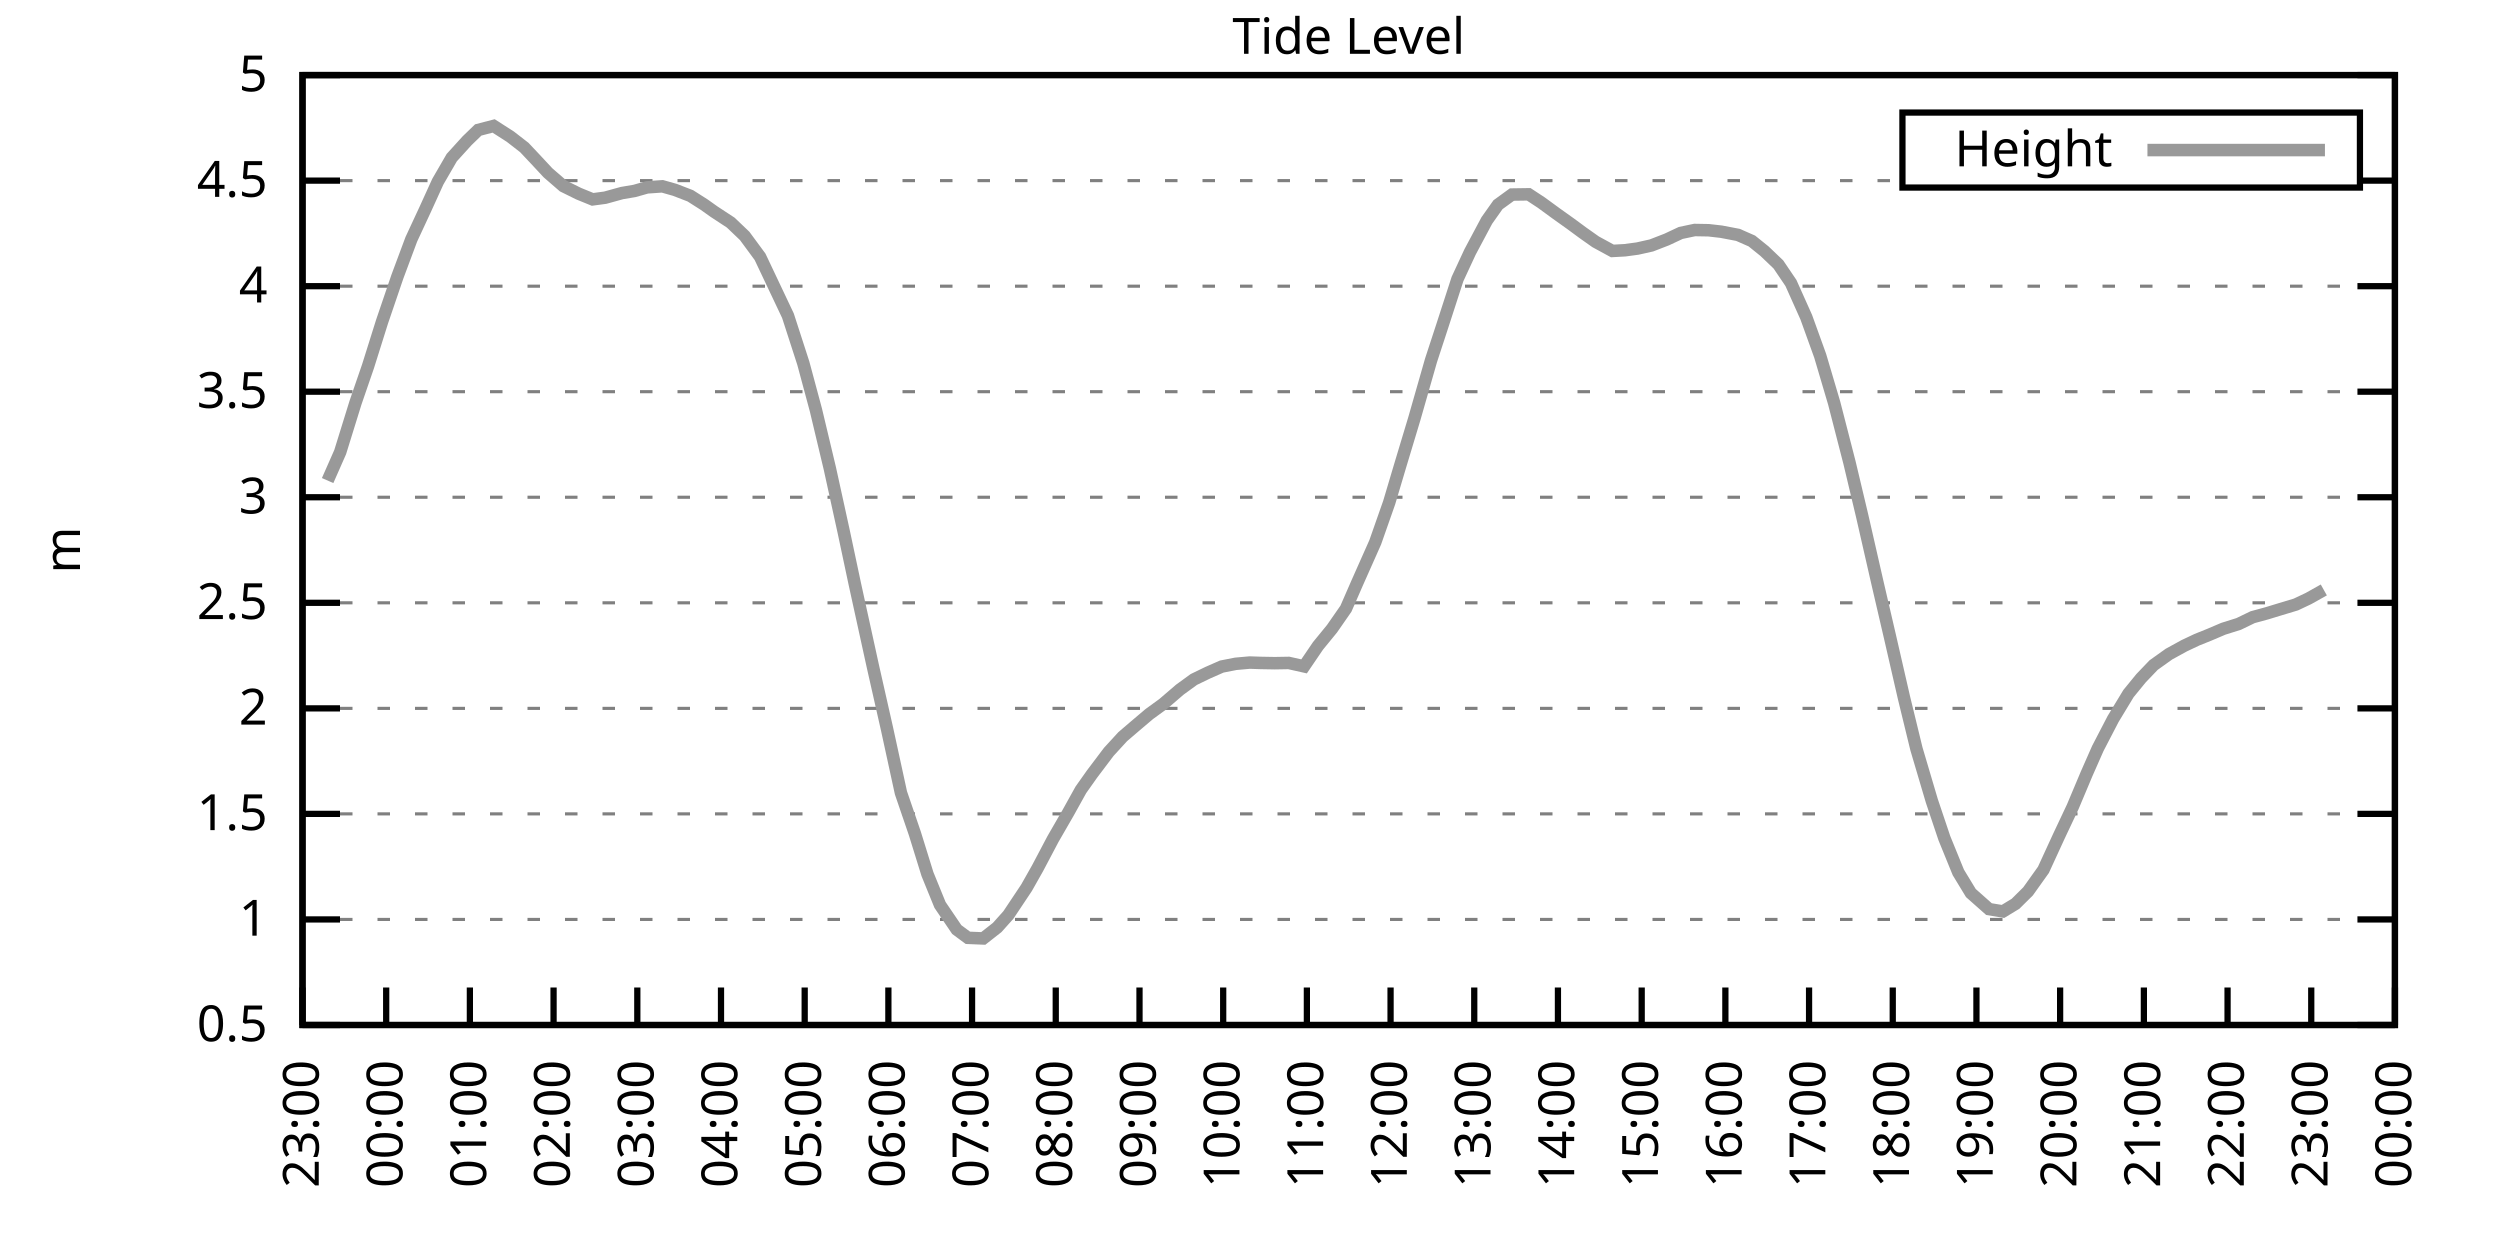
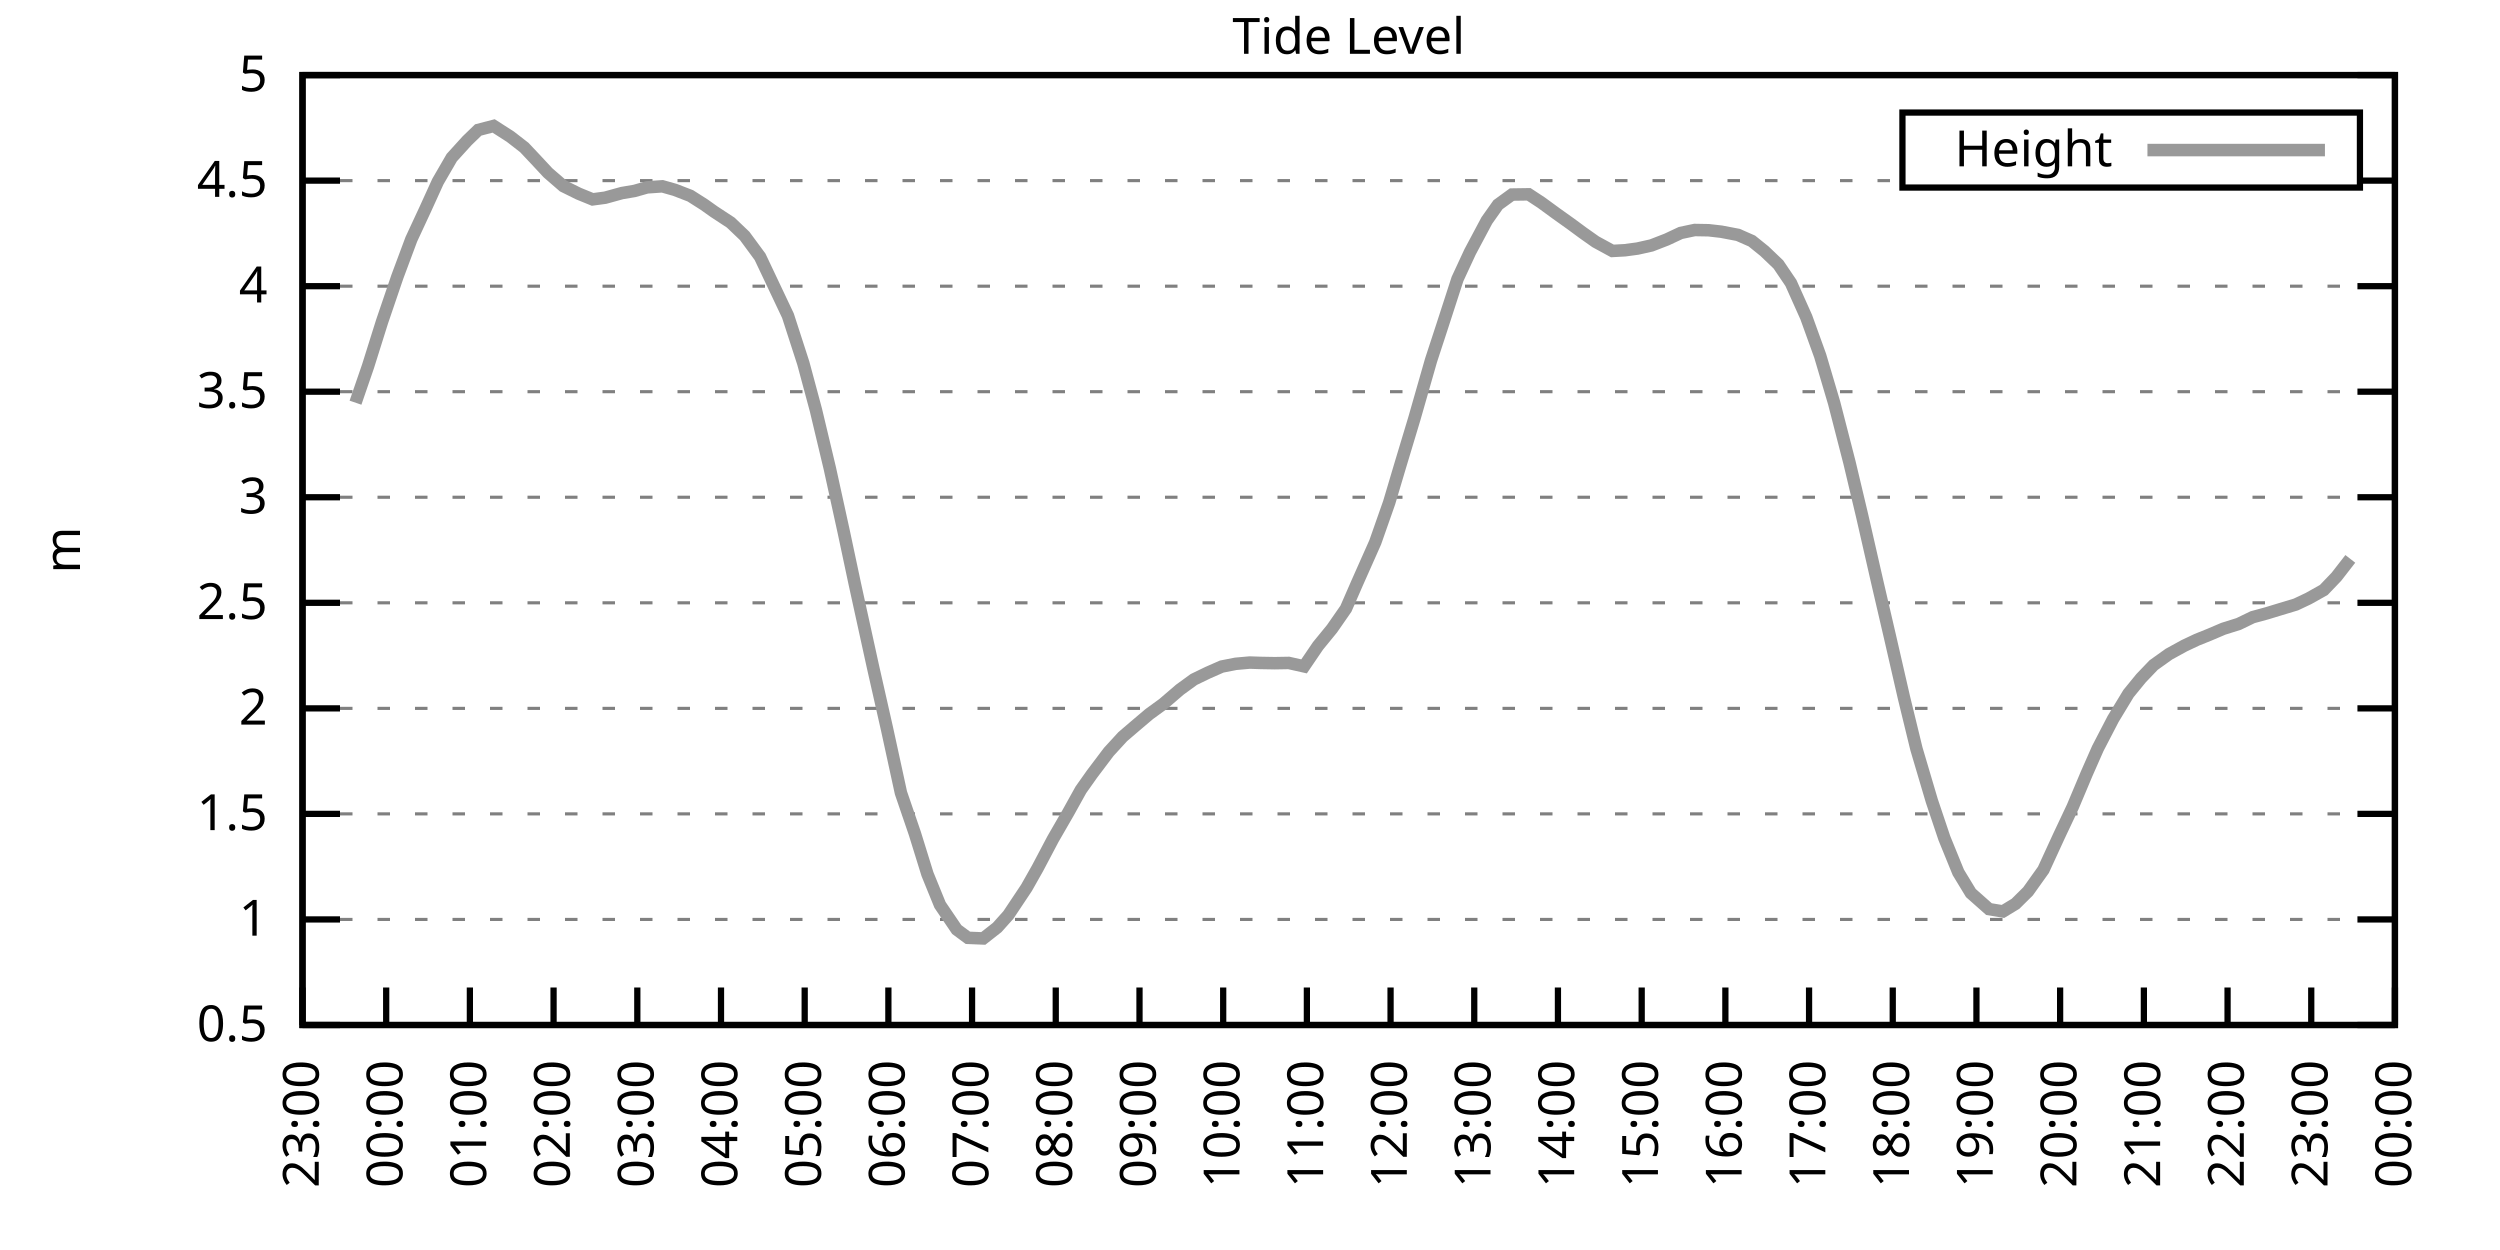
<svg xmlns="http://www.w3.org/2000/svg" xmlns:xlink="http://www.w3.org/1999/xlink" width="400" height="200" viewBox="0 0 400 200">
  <g id="gnuplot_canvas">
    <rect x="0" y="0" width="400" height="200" fill="none" />
    <defs>
      <circle id="gpDot" r="0.5" stroke-width="0.5" stroke="currentColor" />
      <path id="gpPt0" stroke-width="0.333" stroke="currentColor" d="M-1,0 h2 M0,-1 v2" />
      <path id="gpPt1" stroke-width="0.333" stroke="currentColor" d="M-1,-1 L1,1 M1,-1 L-1,1" />
      <path id="gpPt2" stroke-width="0.333" stroke="currentColor" d="M-1,0 L1,0 M0,-1 L0,1 M-1,-1 L1,1 M-1,1 L1,-1" />
      <rect id="gpPt3" stroke-width="0.333" stroke="currentColor" x="-1" y="-1" width="2" height="2" />
      <rect id="gpPt4" stroke-width="0.333" stroke="currentColor" fill="currentColor" x="-1" y="-1" width="2" height="2" />
      <circle id="gpPt5" stroke-width="0.333" stroke="currentColor" cx="0" cy="0" r="1" />
      <use xlink:href="#gpPt5" id="gpPt6" fill="currentColor" stroke="none" />
      <path id="gpPt7" stroke-width="0.333" stroke="currentColor" d="M0,-1.33 L-1.33,0.67 L1.33,0.67 z" />
      <use xlink:href="#gpPt7" id="gpPt8" fill="currentColor" stroke="none" />
      <use xlink:href="#gpPt7" id="gpPt9" stroke="currentColor" transform="rotate(180)" />
      <use xlink:href="#gpPt9" id="gpPt10" fill="currentColor" stroke="none" />
      <use xlink:href="#gpPt3" id="gpPt11" stroke="currentColor" transform="rotate(45)" />
      <use xlink:href="#gpPt11" id="gpPt12" fill="currentColor" stroke="none" />
      <path id="gpPt13" stroke-width="0.333" stroke="currentColor" d="M0,1.330 L1.265,0.411 L0.782,-1.067 L-0.782,-1.076 L-1.265,0.411 z" />
      <use xlink:href="#gpPt13" id="gpPt14" fill="currentColor" stroke="none" />
      <filter id="textbox" filterUnits="objectBoundingBox" x="0" y="0" height="1" width="1">
        <feFlood flood-color="white" flood-opacity="1" result="bgnd" />
        <feComposite in="SourceGraphic" in2="bgnd" operator="atop" />
      </filter>
      <filter id="greybox" filterUnits="objectBoundingBox" x="0" y="0" height="1" width="1">
        <feFlood flood-color="lightgrey" flood-opacity="1" result="grey" />
        <feComposite in="SourceGraphic" in2="grey" operator="atop" />
      </filter>
    </defs>
    <g fill="none" color="white" stroke="currentColor" stroke-width="1.00" stroke-linecap="butt" stroke-linejoin="miter">
</g>
    <g fill="none" color="black" stroke="currentColor" stroke-width="1.00" stroke-linecap="butt" stroke-linejoin="miter">
      <g stroke="none" shape-rendering="crispEdges">
        <polygon fill="rgb(255, 255, 255)" points="48.40,164.00 383.18,164.00 383.18,12.02 48.40,12.02 " />
      </g>
    </g>
    <g fill="none" color="black" stroke="currentColor" stroke-width="1.00" stroke-linecap="butt" stroke-linejoin="miter">
</g>
    <g fill="none" color="black" stroke="black" stroke-width="0.50" stroke-linecap="butt" stroke-linejoin="miter">
</g>
    <g fill="none" color="gray" stroke="currentColor" stroke-width="0.50" stroke-linecap="butt" stroke-linejoin="miter">
      <path stroke="gray" stroke-dasharray="2,4" class="gridline" d="M48.40,164.00 L383.19,164.00  " />
    </g>
    <g fill="none" color="gray" stroke="gray" stroke-width="1.00" stroke-linecap="butt" stroke-linejoin="miter">
</g>
    <g fill="none" color="black" stroke="currentColor" stroke-width="1.00" stroke-linecap="butt" stroke-linejoin="miter">
      <path stroke="black" d="M48.40,164.00 L54.40,164.00 M383.19,164.00 L377.19,164.00  " />
      <g transform="translate(42.80,166.60)" stroke="none" fill="black" font-family="Sans" font-size="8.00" text-anchor="end">
        <text>
          <tspan font-family="Sans"> 0.5</tspan>
        </text>
      </g>
    </g>
    <g fill="none" color="black" stroke="currentColor" stroke-width="1.00" stroke-linecap="butt" stroke-linejoin="miter">
</g>
    <g fill="none" color="black" stroke="black" stroke-width="0.50" stroke-linecap="butt" stroke-linejoin="miter">
</g>
    <g fill="none" color="gray" stroke="currentColor" stroke-width="0.50" stroke-linecap="butt" stroke-linejoin="miter">
      <path stroke="gray" stroke-dasharray="2,4" class="gridline" d="M48.40,147.11 L383.19,147.11  " />
    </g>
    <g fill="none" color="gray" stroke="gray" stroke-width="1.00" stroke-linecap="butt" stroke-linejoin="miter">
</g>
    <g fill="none" color="black" stroke="currentColor" stroke-width="1.00" stroke-linecap="butt" stroke-linejoin="miter">
      <path stroke="black" d="M48.40,147.11 L54.40,147.11 M383.19,147.11 L377.19,147.11  " />
      <g transform="translate(42.80,149.71)" stroke="none" fill="black" font-family="Sans" font-size="8.00" text-anchor="end">
        <text>
          <tspan font-family="Sans"> 1</tspan>
        </text>
      </g>
    </g>
    <g fill="none" color="black" stroke="currentColor" stroke-width="1.00" stroke-linecap="butt" stroke-linejoin="miter">
</g>
    <g fill="none" color="black" stroke="black" stroke-width="0.50" stroke-linecap="butt" stroke-linejoin="miter">
</g>
    <g fill="none" color="gray" stroke="currentColor" stroke-width="0.50" stroke-linecap="butt" stroke-linejoin="miter">
      <path stroke="gray" stroke-dasharray="2,4" class="gridline" d="M48.40,130.22 L383.19,130.22  " />
    </g>
    <g fill="none" color="gray" stroke="gray" stroke-width="1.00" stroke-linecap="butt" stroke-linejoin="miter">
</g>
    <g fill="none" color="black" stroke="currentColor" stroke-width="1.00" stroke-linecap="butt" stroke-linejoin="miter">
      <path stroke="black" d="M48.40,130.22 L54.40,130.22 M383.19,130.22 L377.19,130.22  " />
      <g transform="translate(42.80,132.82)" stroke="none" fill="black" font-family="Sans" font-size="8.00" text-anchor="end">
        <text>
          <tspan font-family="Sans"> 1.5</tspan>
        </text>
      </g>
    </g>
    <g fill="none" color="black" stroke="currentColor" stroke-width="1.00" stroke-linecap="butt" stroke-linejoin="miter">
</g>
    <g fill="none" color="black" stroke="black" stroke-width="0.50" stroke-linecap="butt" stroke-linejoin="miter">
</g>
    <g fill="none" color="gray" stroke="currentColor" stroke-width="0.50" stroke-linecap="butt" stroke-linejoin="miter">
      <path stroke="gray" stroke-dasharray="2,4" class="gridline" d="M48.40,113.34 L383.19,113.34  " />
    </g>
    <g fill="none" color="gray" stroke="gray" stroke-width="1.00" stroke-linecap="butt" stroke-linejoin="miter">
</g>
    <g fill="none" color="black" stroke="currentColor" stroke-width="1.00" stroke-linecap="butt" stroke-linejoin="miter">
      <path stroke="black" d="M48.40,113.34 L54.40,113.34 M383.19,113.34 L377.19,113.34  " />
      <g transform="translate(42.80,115.94)" stroke="none" fill="black" font-family="Sans" font-size="8.00" text-anchor="end">
        <text>
          <tspan font-family="Sans"> 2</tspan>
        </text>
      </g>
    </g>
    <g fill="none" color="black" stroke="currentColor" stroke-width="1.00" stroke-linecap="butt" stroke-linejoin="miter">
</g>
    <g fill="none" color="black" stroke="black" stroke-width="0.50" stroke-linecap="butt" stroke-linejoin="miter">
</g>
    <g fill="none" color="gray" stroke="currentColor" stroke-width="0.50" stroke-linecap="butt" stroke-linejoin="miter">
      <path stroke="gray" stroke-dasharray="2,4" class="gridline" d="M48.40,96.45 L383.19,96.45  " />
    </g>
    <g fill="none" color="gray" stroke="gray" stroke-width="1.00" stroke-linecap="butt" stroke-linejoin="miter">
</g>
    <g fill="none" color="black" stroke="currentColor" stroke-width="1.00" stroke-linecap="butt" stroke-linejoin="miter">
      <path stroke="black" d="M48.40,96.45 L54.40,96.45 M383.19,96.45 L377.19,96.45  " />
      <g transform="translate(42.80,99.05)" stroke="none" fill="black" font-family="Sans" font-size="8.00" text-anchor="end">
        <text>
          <tspan font-family="Sans"> 2.5</tspan>
        </text>
      </g>
    </g>
    <g fill="none" color="black" stroke="currentColor" stroke-width="1.00" stroke-linecap="butt" stroke-linejoin="miter">
</g>
    <g fill="none" color="black" stroke="black" stroke-width="0.50" stroke-linecap="butt" stroke-linejoin="miter">
</g>
    <g fill="none" color="gray" stroke="currentColor" stroke-width="0.50" stroke-linecap="butt" stroke-linejoin="miter">
      <path stroke="gray" stroke-dasharray="2,4" class="gridline" d="M48.40,79.56 L383.19,79.56  " />
    </g>
    <g fill="none" color="gray" stroke="gray" stroke-width="1.00" stroke-linecap="butt" stroke-linejoin="miter">
</g>
    <g fill="none" color="black" stroke="currentColor" stroke-width="1.00" stroke-linecap="butt" stroke-linejoin="miter">
      <path stroke="black" d="M48.40,79.56 L54.40,79.56 M383.19,79.56 L377.19,79.56  " />
      <g transform="translate(42.80,82.16)" stroke="none" fill="black" font-family="Sans" font-size="8.00" text-anchor="end">
        <text>
          <tspan font-family="Sans"> 3</tspan>
        </text>
      </g>
    </g>
    <g fill="none" color="black" stroke="currentColor" stroke-width="1.00" stroke-linecap="butt" stroke-linejoin="miter">
</g>
    <g fill="none" color="black" stroke="black" stroke-width="0.50" stroke-linecap="butt" stroke-linejoin="miter">
</g>
    <g fill="none" color="gray" stroke="currentColor" stroke-width="0.50" stroke-linecap="butt" stroke-linejoin="miter">
      <path stroke="gray" stroke-dasharray="2,4" class="gridline" d="M48.40,62.67 L383.19,62.67  " />
    </g>
    <g fill="none" color="gray" stroke="gray" stroke-width="1.00" stroke-linecap="butt" stroke-linejoin="miter">
</g>
    <g fill="none" color="black" stroke="currentColor" stroke-width="1.00" stroke-linecap="butt" stroke-linejoin="miter">
      <path stroke="black" d="M48.40,62.67 L54.40,62.67 M383.19,62.67 L377.19,62.67  " />
      <g transform="translate(42.80,65.27)" stroke="none" fill="black" font-family="Sans" font-size="8.00" text-anchor="end">
        <text>
          <tspan font-family="Sans"> 3.5</tspan>
        </text>
      </g>
    </g>
    <g fill="none" color="black" stroke="currentColor" stroke-width="1.00" stroke-linecap="butt" stroke-linejoin="miter">
</g>
    <g fill="none" color="black" stroke="black" stroke-width="0.50" stroke-linecap="butt" stroke-linejoin="miter">
</g>
    <g fill="none" color="gray" stroke="currentColor" stroke-width="0.50" stroke-linecap="butt" stroke-linejoin="miter">
      <path stroke="gray" stroke-dasharray="2,4" class="gridline" d="M48.40,45.79 L383.19,45.79  " />
    </g>
    <g fill="none" color="gray" stroke="gray" stroke-width="1.00" stroke-linecap="butt" stroke-linejoin="miter">
</g>
    <g fill="none" color="black" stroke="currentColor" stroke-width="1.00" stroke-linecap="butt" stroke-linejoin="miter">
      <path stroke="black" d="M48.40,45.79 L54.40,45.79 M383.19,45.79 L377.19,45.79  " />
      <g transform="translate(42.80,48.39)" stroke="none" fill="black" font-family="Sans" font-size="8.00" text-anchor="end">
        <text>
          <tspan font-family="Sans"> 4</tspan>
        </text>
      </g>
    </g>
    <g fill="none" color="black" stroke="currentColor" stroke-width="1.00" stroke-linecap="butt" stroke-linejoin="miter">
</g>
    <g fill="none" color="black" stroke="black" stroke-width="0.50" stroke-linecap="butt" stroke-linejoin="miter">
</g>
    <g fill="none" color="gray" stroke="currentColor" stroke-width="0.50" stroke-linecap="butt" stroke-linejoin="miter">
      <path stroke="gray" stroke-dasharray="2,4" class="gridline" d="M48.40,28.90 L304.39,28.90 M377.59,28.90 L383.19,28.90  " />
    </g>
    <g fill="none" color="gray" stroke="gray" stroke-width="1.00" stroke-linecap="butt" stroke-linejoin="miter">
</g>
    <g fill="none" color="black" stroke="currentColor" stroke-width="1.00" stroke-linecap="butt" stroke-linejoin="miter">
      <path stroke="black" d="M48.40,28.90 L54.40,28.90 M383.19,28.90 L377.19,28.90  " />
      <g transform="translate(42.80,31.50)" stroke="none" fill="black" font-family="Sans" font-size="8.00" text-anchor="end">
        <text>
          <tspan font-family="Sans"> 4.5</tspan>
        </text>
      </g>
    </g>
    <g fill="none" color="black" stroke="currentColor" stroke-width="1.00" stroke-linecap="butt" stroke-linejoin="miter">
</g>
    <g fill="none" color="black" stroke="black" stroke-width="0.50" stroke-linecap="butt" stroke-linejoin="miter">
</g>
    <g fill="none" color="gray" stroke="currentColor" stroke-width="0.50" stroke-linecap="butt" stroke-linejoin="miter">
      <path stroke="gray" stroke-dasharray="2,4" class="gridline" d="M48.40,12.01 L383.19,12.01  " />
    </g>
    <g fill="none" color="gray" stroke="gray" stroke-width="1.00" stroke-linecap="butt" stroke-linejoin="miter">
</g>
    <g fill="none" color="black" stroke="currentColor" stroke-width="1.00" stroke-linecap="butt" stroke-linejoin="miter">
      <path stroke="black" d="M48.40,12.01 L54.40,12.01 M383.19,12.01 L377.19,12.01  " />
      <g transform="translate(42.80,14.61)" stroke="none" fill="black" font-family="Sans" font-size="8.00" text-anchor="end">
        <text>
          <tspan font-family="Sans"> 5</tspan>
        </text>
      </g>
    </g>
    <g fill="none" color="black" stroke="currentColor" stroke-width="1.00" stroke-linecap="butt" stroke-linejoin="miter">
      <path stroke="black" d="M48.40,164.00 L48.40,158.00  " />
      <g transform="translate(51.00,169.60) rotate(270.00)" stroke="none" fill="black" font-family="Sans" font-size="8.00" text-anchor="end">
        <text>
          <tspan font-family="Sans">23:00</tspan>
        </text>
      </g>
    </g>
    <g fill="none" color="black" stroke="currentColor" stroke-width="1.00" stroke-linecap="butt" stroke-linejoin="miter">
      <path stroke="black" d="M61.79,164.00 L61.79,158.00  " />
      <g transform="translate(64.39,169.60) rotate(270.00)" stroke="none" fill="black" font-family="Sans" font-size="8.00" text-anchor="end">
        <text>
          <tspan font-family="Sans">00:00</tspan>
        </text>
      </g>
    </g>
    <g fill="none" color="black" stroke="currentColor" stroke-width="1.00" stroke-linecap="butt" stroke-linejoin="miter">
      <path stroke="black" d="M75.18,164.00 L75.18,158.00  " />
      <g transform="translate(77.78,169.60) rotate(270.00)" stroke="none" fill="black" font-family="Sans" font-size="8.00" text-anchor="end">
        <text>
          <tspan font-family="Sans">01:00</tspan>
        </text>
      </g>
    </g>
    <g fill="none" color="black" stroke="currentColor" stroke-width="1.00" stroke-linecap="butt" stroke-linejoin="miter">
      <path stroke="black" d="M88.57,164.00 L88.57,158.00  " />
      <g transform="translate(91.17,169.60) rotate(270.00)" stroke="none" fill="black" font-family="Sans" font-size="8.00" text-anchor="end">
        <text>
          <tspan font-family="Sans">02:00</tspan>
        </text>
      </g>
    </g>
    <g fill="none" color="black" stroke="currentColor" stroke-width="1.00" stroke-linecap="butt" stroke-linejoin="miter">
      <path stroke="black" d="M101.97,164.00 L101.97,158.00  " />
      <g transform="translate(104.57,169.60) rotate(270.00)" stroke="none" fill="black" font-family="Sans" font-size="8.00" text-anchor="end">
        <text>
          <tspan font-family="Sans">03:00</tspan>
        </text>
      </g>
    </g>
    <g fill="none" color="black" stroke="currentColor" stroke-width="1.00" stroke-linecap="butt" stroke-linejoin="miter">
      <path stroke="black" d="M115.36,164.00 L115.36,158.00  " />
      <g transform="translate(117.96,169.60) rotate(270.00)" stroke="none" fill="black" font-family="Sans" font-size="8.00" text-anchor="end">
        <text>
          <tspan font-family="Sans">04:00</tspan>
        </text>
      </g>
    </g>
    <g fill="none" color="black" stroke="currentColor" stroke-width="1.00" stroke-linecap="butt" stroke-linejoin="miter">
      <path stroke="black" d="M128.75,164.00 L128.75,158.00  " />
      <g transform="translate(131.35,169.60) rotate(270.00)" stroke="none" fill="black" font-family="Sans" font-size="8.00" text-anchor="end">
        <text>
          <tspan font-family="Sans">05:00</tspan>
        </text>
      </g>
    </g>
    <g fill="none" color="black" stroke="currentColor" stroke-width="1.00" stroke-linecap="butt" stroke-linejoin="miter">
      <path stroke="black" d="M142.14,164.00 L142.14,158.00  " />
      <g transform="translate(144.74,169.60) rotate(270.00)" stroke="none" fill="black" font-family="Sans" font-size="8.00" text-anchor="end">
        <text>
          <tspan font-family="Sans">06:00</tspan>
        </text>
      </g>
    </g>
    <g fill="none" color="black" stroke="currentColor" stroke-width="1.00" stroke-linecap="butt" stroke-linejoin="miter">
      <path stroke="black" d="M155.53,164.00 L155.53,158.00  " />
      <g transform="translate(158.13,169.60) rotate(270.00)" stroke="none" fill="black" font-family="Sans" font-size="8.00" text-anchor="end">
        <text>
          <tspan font-family="Sans">07:00</tspan>
        </text>
      </g>
    </g>
    <g fill="none" color="black" stroke="currentColor" stroke-width="1.00" stroke-linecap="butt" stroke-linejoin="miter">
      <path stroke="black" d="M168.92,164.00 L168.92,158.00  " />
      <g transform="translate(171.52,169.60) rotate(270.00)" stroke="none" fill="black" font-family="Sans" font-size="8.00" text-anchor="end">
        <text>
          <tspan font-family="Sans">08:00</tspan>
        </text>
      </g>
    </g>
    <g fill="none" color="black" stroke="currentColor" stroke-width="1.00" stroke-linecap="butt" stroke-linejoin="miter">
      <path stroke="black" d="M182.32,164.00 L182.32,158.00  " />
      <g transform="translate(184.92,169.60) rotate(270.00)" stroke="none" fill="black" font-family="Sans" font-size="8.00" text-anchor="end">
        <text>
          <tspan font-family="Sans">09:00</tspan>
        </text>
      </g>
    </g>
    <g fill="none" color="black" stroke="currentColor" stroke-width="1.00" stroke-linecap="butt" stroke-linejoin="miter">
      <path stroke="black" d="M195.71,164.00 L195.71,158.00  " />
      <g transform="translate(198.31,169.60) rotate(270.00)" stroke="none" fill="black" font-family="Sans" font-size="8.00" text-anchor="end">
        <text>
          <tspan font-family="Sans">10:00</tspan>
        </text>
      </g>
    </g>
    <g fill="none" color="black" stroke="currentColor" stroke-width="1.00" stroke-linecap="butt" stroke-linejoin="miter">
      <path stroke="black" d="M209.10,164.00 L209.10,158.00  " />
      <g transform="translate(211.70,169.60) rotate(270.00)" stroke="none" fill="black" font-family="Sans" font-size="8.00" text-anchor="end">
        <text>
          <tspan font-family="Sans">11:00</tspan>
        </text>
      </g>
    </g>
    <g fill="none" color="black" stroke="currentColor" stroke-width="1.00" stroke-linecap="butt" stroke-linejoin="miter">
      <path stroke="black" d="M222.49,164.00 L222.49,158.00  " />
      <g transform="translate(225.09,169.60) rotate(270.00)" stroke="none" fill="black" font-family="Sans" font-size="8.00" text-anchor="end">
        <text>
          <tspan font-family="Sans">12:00</tspan>
        </text>
      </g>
    </g>
    <g fill="none" color="black" stroke="currentColor" stroke-width="1.00" stroke-linecap="butt" stroke-linejoin="miter">
      <path stroke="black" d="M235.88,164.00 L235.88,158.00  " />
      <g transform="translate(238.48,169.60) rotate(270.00)" stroke="none" fill="black" font-family="Sans" font-size="8.00" text-anchor="end">
        <text>
          <tspan font-family="Sans">13:00</tspan>
        </text>
      </g>
    </g>
    <g fill="none" color="black" stroke="currentColor" stroke-width="1.00" stroke-linecap="butt" stroke-linejoin="miter">
      <path stroke="black" d="M249.27,164.00 L249.27,158.00  " />
      <g transform="translate(251.87,169.60) rotate(270.00)" stroke="none" fill="black" font-family="Sans" font-size="8.00" text-anchor="end">
        <text>
          <tspan font-family="Sans">14:00</tspan>
        </text>
      </g>
    </g>
    <g fill="none" color="black" stroke="currentColor" stroke-width="1.00" stroke-linecap="butt" stroke-linejoin="miter">
      <path stroke="black" d="M262.67,164.00 L262.67,158.00  " />
      <g transform="translate(265.27,169.60) rotate(270.00)" stroke="none" fill="black" font-family="Sans" font-size="8.00" text-anchor="end">
        <text>
          <tspan font-family="Sans">15:00</tspan>
        </text>
      </g>
    </g>
    <g fill="none" color="black" stroke="currentColor" stroke-width="1.00" stroke-linecap="butt" stroke-linejoin="miter">
      <path stroke="black" d="M276.06,164.00 L276.06,158.00  " />
      <g transform="translate(278.66,169.60) rotate(270.00)" stroke="none" fill="black" font-family="Sans" font-size="8.00" text-anchor="end">
        <text>
          <tspan font-family="Sans">16:00</tspan>
        </text>
      </g>
    </g>
    <g fill="none" color="black" stroke="currentColor" stroke-width="1.00" stroke-linecap="butt" stroke-linejoin="miter">
      <path stroke="black" d="M289.45,164.00 L289.45,158.00  " />
      <g transform="translate(292.05,169.60) rotate(270.00)" stroke="none" fill="black" font-family="Sans" font-size="8.00" text-anchor="end">
        <text>
          <tspan font-family="Sans">17:00</tspan>
        </text>
      </g>
    </g>
    <g fill="none" color="black" stroke="currentColor" stroke-width="1.00" stroke-linecap="butt" stroke-linejoin="miter">
      <path stroke="black" d="M302.84,164.00 L302.84,158.00  " />
      <g transform="translate(305.44,169.60) rotate(270.00)" stroke="none" fill="black" font-family="Sans" font-size="8.00" text-anchor="end">
        <text>
          <tspan font-family="Sans">18:00</tspan>
        </text>
      </g>
    </g>
    <g fill="none" color="black" stroke="currentColor" stroke-width="1.00" stroke-linecap="butt" stroke-linejoin="miter">
      <path stroke="black" d="M316.23,164.00 L316.23,158.00  " />
      <g transform="translate(318.83,169.60) rotate(270.00)" stroke="none" fill="black" font-family="Sans" font-size="8.00" text-anchor="end">
        <text>
          <tspan font-family="Sans">19:00</tspan>
        </text>
      </g>
    </g>
    <g fill="none" color="black" stroke="currentColor" stroke-width="1.00" stroke-linecap="butt" stroke-linejoin="miter">
      <path stroke="black" d="M329.62,164.00 L329.62,158.00  " />
      <g transform="translate(332.22,169.60) rotate(270.00)" stroke="none" fill="black" font-family="Sans" font-size="8.00" text-anchor="end">
        <text>
          <tspan font-family="Sans">20:00</tspan>
        </text>
      </g>
    </g>
    <g fill="none" color="black" stroke="currentColor" stroke-width="1.00" stroke-linecap="butt" stroke-linejoin="miter">
      <path stroke="black" d="M343.02,164.00 L343.02,158.00  " />
      <g transform="translate(345.62,169.60) rotate(270.00)" stroke="none" fill="black" font-family="Sans" font-size="8.00" text-anchor="end">
        <text>
          <tspan font-family="Sans">21:00</tspan>
        </text>
      </g>
    </g>
    <g fill="none" color="black" stroke="currentColor" stroke-width="1.00" stroke-linecap="butt" stroke-linejoin="miter">
      <path stroke="black" d="M356.41,164.00 L356.41,158.00  " />
      <g transform="translate(359.01,169.60) rotate(270.00)" stroke="none" fill="black" font-family="Sans" font-size="8.00" text-anchor="end">
        <text>
          <tspan font-family="Sans">22:00</tspan>
        </text>
      </g>
    </g>
    <g fill="none" color="black" stroke="currentColor" stroke-width="1.00" stroke-linecap="butt" stroke-linejoin="miter">
      <path stroke="black" d="M369.80,164.00 L369.80,158.00  " />
      <g transform="translate(372.40,169.60) rotate(270.00)" stroke="none" fill="black" font-family="Sans" font-size="8.00" text-anchor="end">
        <text>
          <tspan font-family="Sans">23:00</tspan>
        </text>
      </g>
    </g>
    <g fill="none" color="black" stroke="currentColor" stroke-width="1.00" stroke-linecap="butt" stroke-linejoin="miter">
      <path stroke="black" d="M383.19,164.00 L383.19,158.00  " />
      <g transform="translate(385.79,169.60) rotate(270.00)" stroke="none" fill="black" font-family="Sans" font-size="8.00" text-anchor="end">
        <text>
          <tspan font-family="Sans">00:00</tspan>
        </text>
      </g>
    </g>
    <g fill="none" color="black" stroke="currentColor" stroke-width="1.00" stroke-linecap="butt" stroke-linejoin="miter">
</g>
    <g fill="none" color="black" stroke="currentColor" stroke-width="1.00" stroke-linecap="butt" stroke-linejoin="miter">
      <path stroke="black" d="M48.40,12.01 L48.40,164.00 L383.19,164.00 L383.19,12.01 L48.40,12.01 Z  " />
    </g>
    <g fill="none" color="black" stroke="currentColor" stroke-width="1.00" stroke-linecap="butt" stroke-linejoin="miter">
</g>
    <g fill="none" color="black" stroke="currentColor" stroke-width="1.00" stroke-linecap="butt" stroke-linejoin="miter">
      <path stroke="black" d="M304.39,30.01 L304.39,18.01 L377.59,18.01 L377.59,30.01 L304.39,30.01 Z  " />
    </g>
    <g id="Tide_level_plot_1">
      <g fill="none" color="white" stroke="black" stroke-width="2.00" stroke-linecap="butt" stroke-linejoin="miter">
</g>
      <g fill="none" color="black" stroke="currentColor" stroke-width="2.00" stroke-linecap="butt" stroke-linejoin="miter">
        <g transform="translate(337.99,26.61)" stroke="none" fill="black" font-family="Sans" font-size="8.00" text-anchor="end">
          <text>
            <tspan font-family="Sans">Height</tspan>
          </text>
        </g>
      </g>
      <g fill="none" color="black" stroke="currentColor" stroke-width="2.00" stroke-linecap="butt" stroke-linejoin="miter">
-         <path stroke="rgb(153, 153, 153)" d="M343.59,24.01 L371.99,24.01 M52.42,76.89 L54.43,72.33 L56.88,64.43 L58.89,58.59 L61.12,51.49 L63.58,44.27   L65.81,38.29 L68.04,33.49 L70.05,29.07 L72.28,25.22 L74.74,22.51 L76.52,20.79 L78.98,20.15 L81.66,21.87   L83.89,23.60 L85.67,25.49 L87.68,27.65 L90.14,29.78 L92.59,30.99 L94.82,31.90 L96.83,31.63 L99.51,30.89   L101.52,30.55 L103.53,29.98 L105.98,29.81 L107.99,30.38 L110.45,31.33 L112.68,32.75 L114.24,33.86 L116.92,35.62   L119.15,37.75 L121.61,41.09 L126.07,50.51 L128.53,58.11 L130.54,65.58 L132.77,74.93 L135.00,85.10 L136.78,93.48   L139.69,106.75 L141.92,116.61 L144.15,126.85 L146.38,133.37 L148.39,139.85 L150.40,144.78 L153.08,148.73 L154.86,150.05   L157.32,150.15 L159.55,148.40 L161.34,146.40 L164.24,142.05 L166.02,138.90 L168.48,134.24 L170.93,129.99 L172.94,126.37   L174.73,123.84 L177.41,120.29 L179.64,117.86 L181.65,116.14 L183.88,114.25 L186.11,112.63 L188.79,110.33 L191.02,108.71   L193.25,107.63 L195.48,106.65 L197.72,106.21 L199.95,106.01 L201.73,106.07 L203.97,106.11 L206.20,106.07 L208.65,106.62   L210.88,103.34 L213.12,100.60 L215.35,97.39 L217.13,93.31 L220.04,86.76 L222.27,80.41 L224.05,74.43 L226.29,67.00   L228.96,57.67 L230.75,52.20 L233.20,44.64 L235.21,40.31 L237.89,35.28 L239.68,32.75 L241.91,31.13 L244.59,31.09   L246.60,32.41 L249.05,34.20 L251.28,35.79 L253.29,37.27 L255.30,38.69 L257.98,40.15 L259.99,40.04 L262.00,39.77   L264.23,39.27 L266.68,38.32 L268.92,37.27 L271.15,36.80 L273.38,36.84 L275.39,37.07 L278.07,37.58 L280.30,38.56   L282.31,40.18 L284.54,42.31 L286.55,45.28 L289.00,50.75 L291.23,56.93 L293.47,64.50 L295.92,74.02 L297.93,82.47   L300.39,93.24 L302.39,101.85 L304.63,111.61 L306.63,119.82 L309.09,128.13 L311.10,134.11 L313.33,139.58 L315.34,142.89   L318.24,145.46 L320.47,145.83 L322.48,144.61 L324.49,142.62 L326.95,139.17 L329.40,133.84 L331.63,129.11 L333.86,123.81   L335.65,119.75 L338.10,115.03 L340.56,110.97 L342.57,108.51 L344.58,106.41 L347.03,104.66 L349.49,103.31 L351.50,102.36   L353.51,101.55 L355.74,100.60 L358.19,99.83 L360.42,98.75 L362.66,98.14 L364.66,97.53 L367.34,96.72 L369.35,95.77   L371.81,94.39  " />
+         <path stroke="rgb(153, 153, 153)" d="M343.59,24.01 L371.99,24.01 M56.88,64.43 L58.89,58.59 L61.12,51.49 L63.58,44.27 L65.81,38.29 L68.04,33.49   L70.05,29.07 L72.28,25.22 L74.74,22.51 L76.52,20.79 L78.98,20.15 L81.66,21.87 L83.89,23.60 L85.67,25.49   L87.68,27.65 L90.14,29.78 L92.59,30.99 L94.82,31.90 L96.83,31.63 L99.51,30.89 L101.52,30.55 L103.53,29.98   L105.98,29.81 L107.99,30.38 L110.45,31.33 L112.68,32.75 L114.24,33.86 L116.92,35.62 L119.15,37.75 L121.61,41.09   L126.07,50.51 L128.53,58.11 L130.54,65.58 L132.77,74.93 L135.00,85.10 L136.78,93.48 L139.69,106.75 L141.92,116.61   L144.15,126.85 L146.38,133.37 L148.39,139.85 L150.40,144.78 L153.08,148.73 L154.86,150.05 L157.32,150.15 L159.55,148.40   L161.34,146.40 L164.24,142.05 L166.02,138.90 L168.48,134.24 L170.93,129.99 L172.94,126.37 L174.73,123.84 L177.41,120.29   L179.64,117.86 L181.65,116.14 L183.88,114.25 L186.11,112.63 L188.79,110.33 L191.02,108.71 L193.25,107.63 L195.48,106.65   L197.72,106.21 L199.95,106.01 L201.73,106.07 L203.97,106.11 L206.20,106.07 L208.65,106.62 L210.88,103.34 L213.12,100.60   L215.35,97.39 L217.13,93.31 L220.04,86.76 L222.27,80.41 L224.05,74.43 L226.29,67.00 L228.96,57.67 L230.75,52.20   L233.20,44.64 L235.21,40.31 L237.89,35.28 L239.68,32.75 L241.91,31.13 L244.59,31.09 L246.60,32.41 L249.05,34.20   L251.28,35.79 L253.29,37.27 L255.30,38.69 L257.98,40.15 L259.99,40.04 L262.00,39.77 L264.23,39.27 L266.68,38.32   L268.92,37.27 L271.15,36.80 L273.38,36.84 L275.39,37.07 L278.07,37.58 L280.30,38.56 L282.31,40.18 L284.54,42.31   L286.55,45.28 L289.00,50.75 L291.23,56.93 L293.47,64.50 L295.92,74.02 L297.93,82.47 L300.39,93.24 L302.39,101.85   L304.63,111.61 L306.63,119.82 L309.09,128.13 L311.10,134.11 L313.33,139.58 L315.34,142.89 L318.24,145.46 L320.47,145.83   L322.48,144.61 L324.49,142.62 L326.95,139.17 L329.40,133.84 L331.63,129.11 L333.86,123.81 L335.65,119.75 L338.10,115.03   L340.56,110.97 L342.57,108.51 L344.58,106.41 L347.03,104.66 L349.49,103.31 L351.50,102.36 L353.51,101.55 L355.74,100.60   L358.19,99.83 L360.42,98.75 L362.66,98.14 L364.66,97.53 L367.34,96.72 L369.35,95.77 L371.81,94.39 L373.82,92.29   L376.05,89.42  " />
      </g>
    </g>
    <g fill="none" color="black" stroke="currentColor" stroke-width="2.00" stroke-linecap="butt" stroke-linejoin="miter">
</g>
    <g fill="none" color="black" stroke="black" stroke-width="1.00" stroke-linecap="butt" stroke-linejoin="miter">
</g>
    <g fill="none" color="black" stroke="currentColor" stroke-width="1.00" stroke-linecap="butt" stroke-linejoin="miter">
      <path stroke="black" d="M48.40,12.01 L48.40,164.00 L383.19,164.00 L383.19,12.01 L48.40,12.01 Z  " />
      <g transform="translate(12.80,88.01) rotate(270.00)" stroke="none" fill="black" font-family="Sans" font-size="8.00" text-anchor="middle">
        <text>
          <tspan font-family="Sans">m</tspan>
        </text>
      </g>
    </g>
    <g fill="none" color="black" stroke="currentColor" stroke-width="1.00" stroke-linecap="butt" stroke-linejoin="miter">
</g>
    <g fill="none" color="black" stroke="currentColor" stroke-width="1.00" stroke-linecap="butt" stroke-linejoin="miter">
      <g transform="translate(215.79,8.61)" stroke="none" fill="black" font-family="Sans" font-size="8.00" text-anchor="middle">
        <text>
          <tspan font-family="Sans">Tide Level</tspan>
        </text>
      </g>
    </g>
    <g fill="none" color="black" stroke="currentColor" stroke-width="1.00" stroke-linecap="butt" stroke-linejoin="miter">
</g>
  </g>
</svg>
